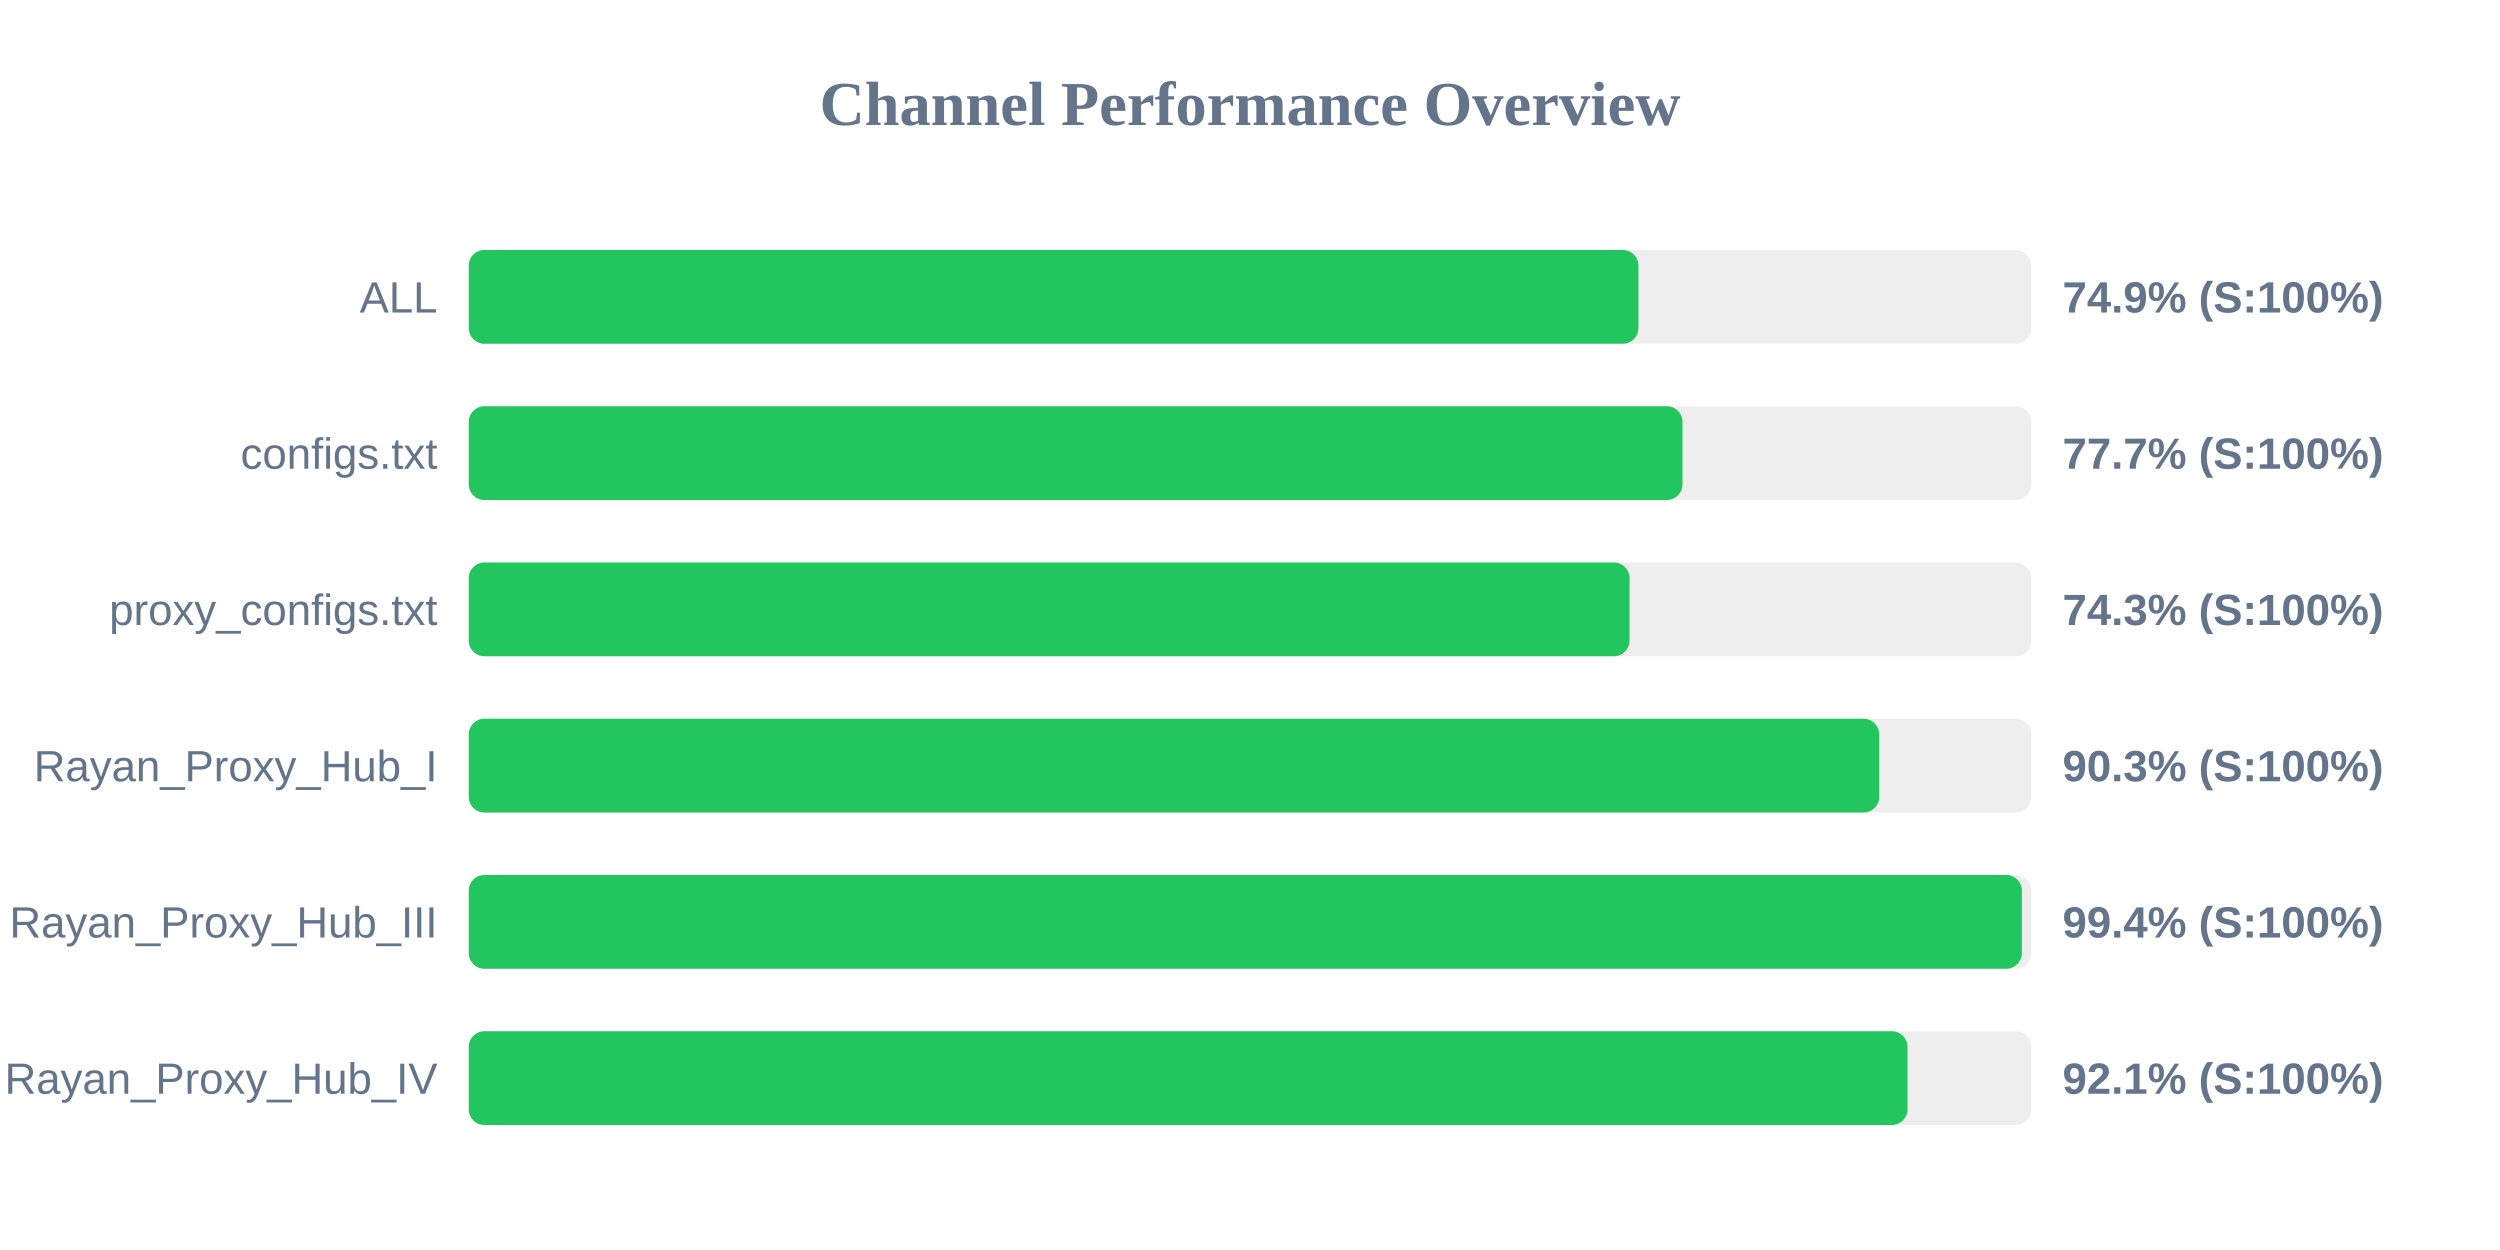
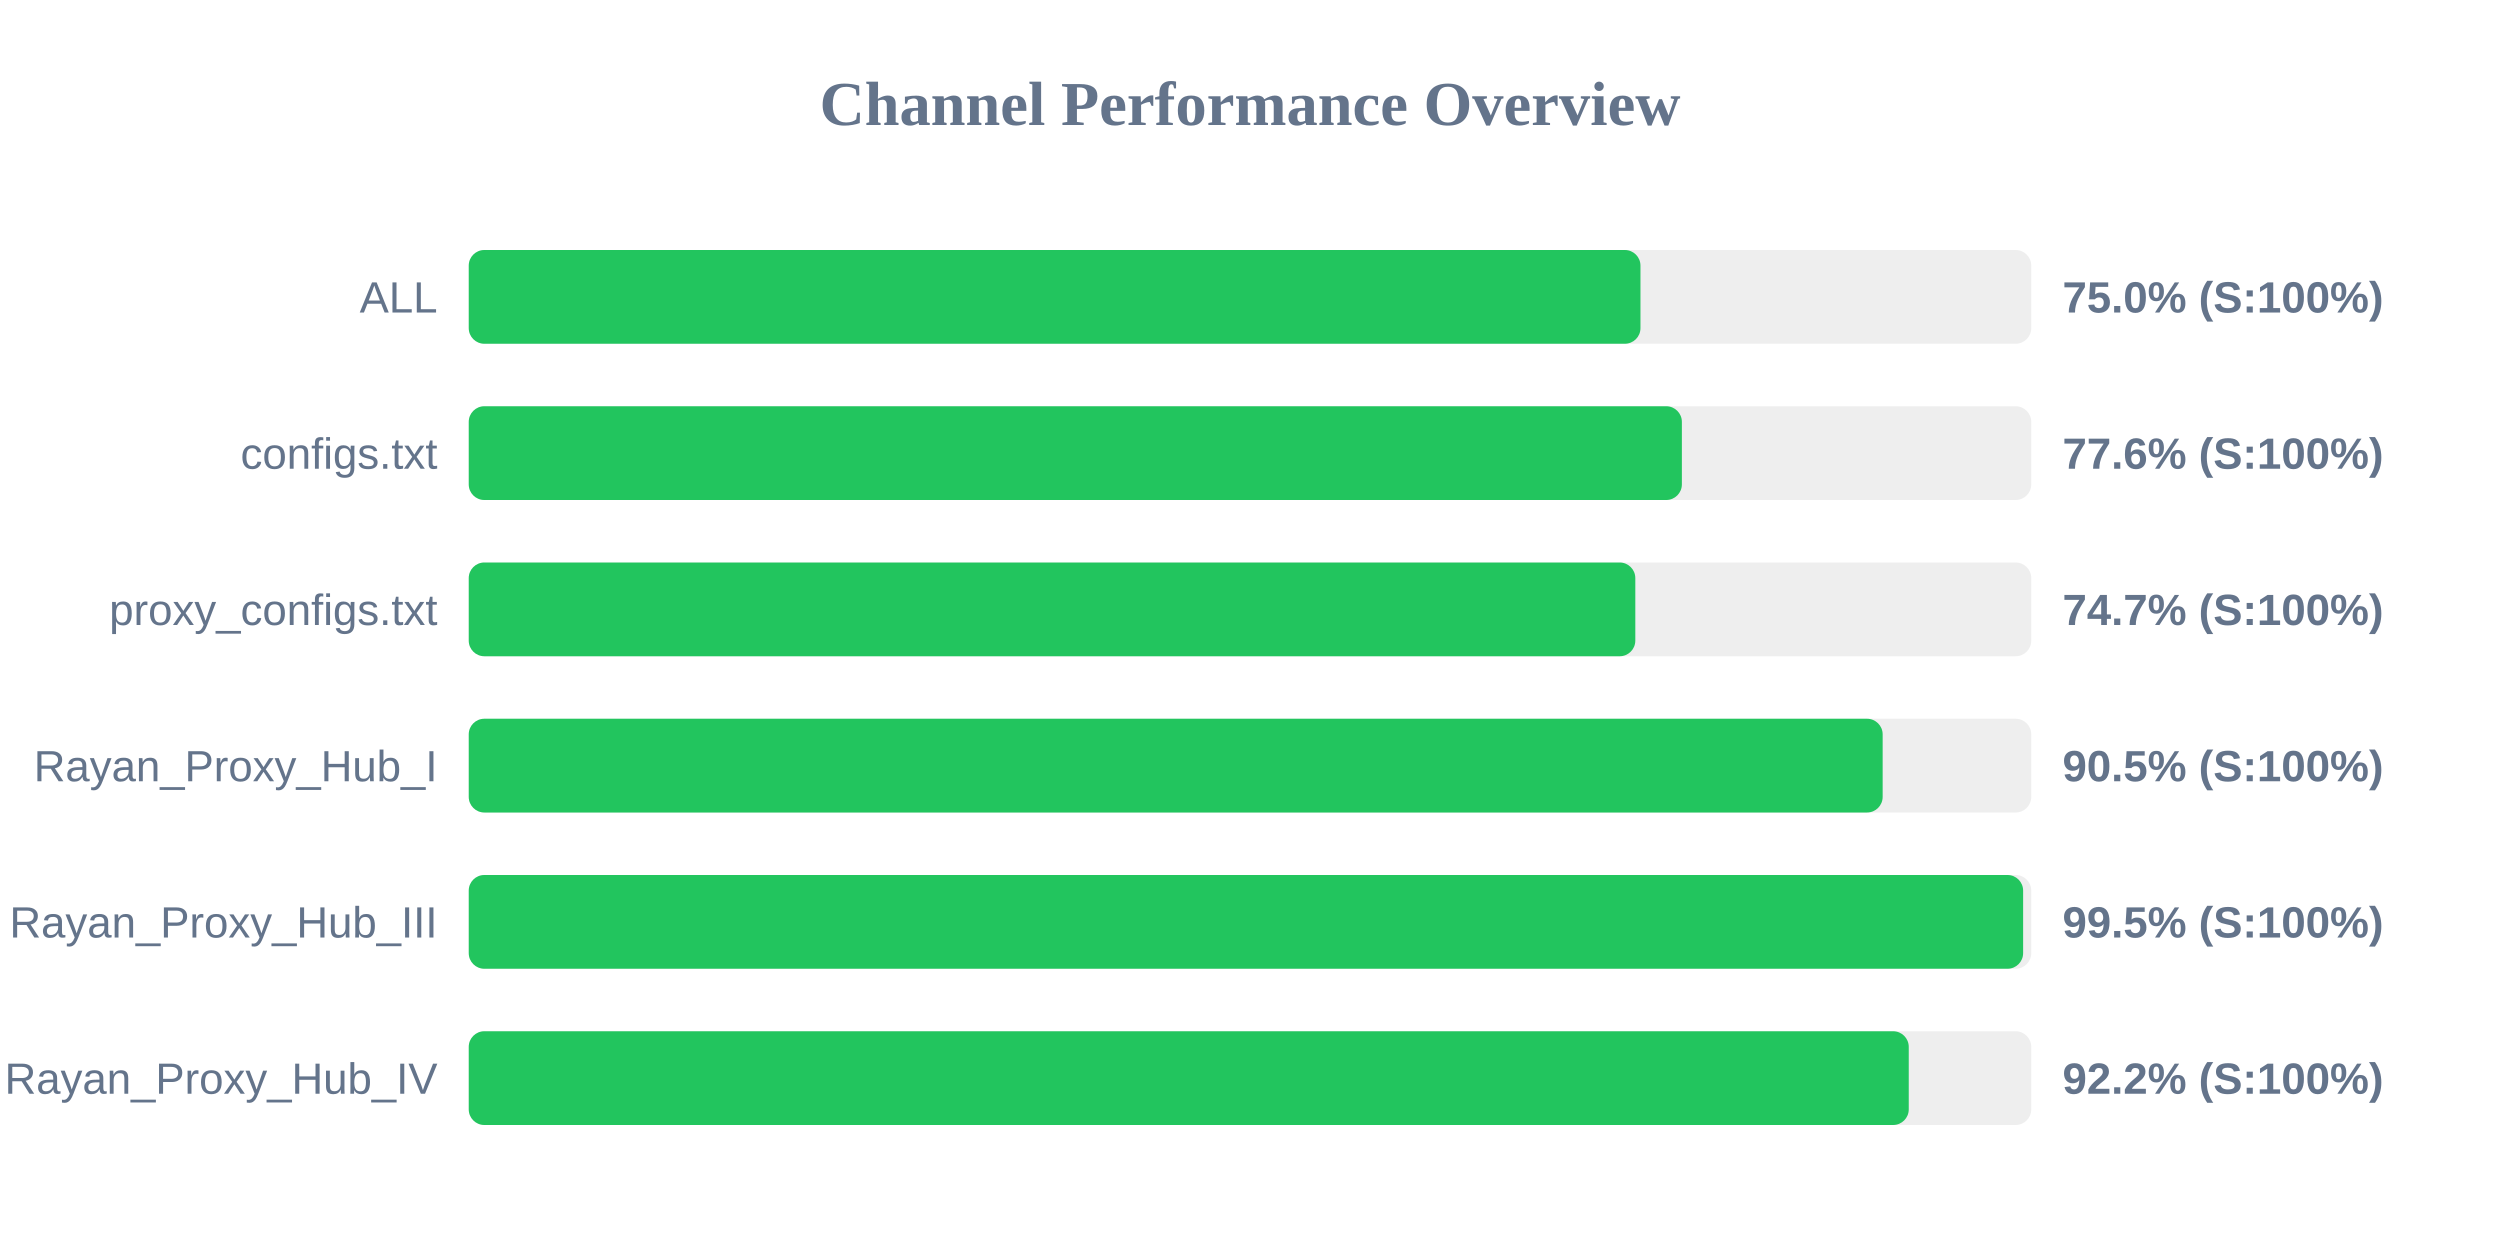
<svg xmlns="http://www.w3.org/2000/svg" width="800" height="400" version="1.1">
  <style>
        .row { font: 14px Arial; fill: #64748b; }
        .score { font: bold 14px Arial; fill: #64748b; }
    </style>
  <text x="400" y="40" text-anchor="middle" font-size="20px" font-weight="bold" fill="#64748b">Channel Performance Overview</text>
  <rect x="150" y="80" width="500" height="30" fill="#eee" rx="5" />
-   <rect x="150" y="80" width="374.3" height="30" fill="#22c55e" rx="5" />
+   <rect x="150" y="80" width="374.95" height="30" fill="#22c55e" rx="5" />
  <text x="140" y="100" text-anchor="end" class="row">ALL</text>
-   <text x="660" y="100" text-anchor="start" class="score">74.9% (S:100%)</text>
+   <text x="660" y="100" text-anchor="start" class="score">75.0% (S:100%)</text>
  <rect x="150" y="130" width="500" height="30" fill="#eee" rx="5" />
-   <rect x="150" y="130" width="388.4" height="30" fill="#22c55e" rx="5" />
+   <rect x="150" y="130" width="388.2" height="30" fill="#22c55e" rx="5" />
  <text x="140" y="150" text-anchor="end" class="row">configs.txt</text>
-   <text x="660" y="150" text-anchor="start" class="score">77.7% (S:100%)</text>
+   <text x="660" y="150" text-anchor="start" class="score">77.6% (S:100%)</text>
  <rect x="150" y="180" width="500" height="30" fill="#eee" rx="5" />
-   <rect x="150" y="180" width="371.45" height="30" fill="#22c55e" rx="5" />
+   <rect x="150" y="180" width="373.3" height="30" fill="#22c55e" rx="5" />
  <text x="140" y="200" text-anchor="end" class="row">proxy_configs.txt</text>
-   <text x="660" y="200" text-anchor="start" class="score">74.3% (S:100%)</text>
+   <text x="660" y="200" text-anchor="start" class="score">74.7% (S:100%)</text>
  <rect x="150" y="230" width="500" height="30" fill="#eee" rx="5" />
-   <rect x="150" y="230" width="451.35" height="30" fill="#22c55e" rx="5" />
+   <rect x="150" y="230" width="452.45" height="30" fill="#22c55e" rx="5" />
  <text x="140" y="250" text-anchor="end" class="row">Rayan_Proxy_Hub_I</text>
-   <text x="660" y="250" text-anchor="start" class="score">90.3% (S:100%)</text>
+   <text x="660" y="250" text-anchor="start" class="score">90.5% (S:100%)</text>
  <rect x="150" y="280" width="500" height="30" fill="#eee" rx="5" />
-   <rect x="150" y="280" width="497.0" height="30" fill="#22c55e" rx="5" />
+   <rect x="150" y="280" width="497.4" height="30" fill="#22c55e" rx="5" />
  <text x="140" y="300" text-anchor="end" class="row">Rayan_Proxy_Hub_III</text>
-   <text x="660" y="300" text-anchor="start" class="score">99.4% (S:100%)</text>
+   <text x="660" y="300" text-anchor="start" class="score">99.5% (S:100%)</text>
  <rect x="150" y="330" width="500" height="30" fill="#eee" rx="5" />
-   <rect x="150" y="330" width="460.4" height="30" fill="#22c55e" rx="5" />
+   <rect x="150" y="330" width="460.8" height="30" fill="#22c55e" rx="5" />
  <text x="140" y="350" text-anchor="end" class="row">Rayan_Proxy_Hub_IV</text>
-   <text x="660" y="350" text-anchor="start" class="score">92.1% (S:100%)</text>
+   <text x="660" y="350" text-anchor="start" class="score">92.2% (S:100%)</text>
</svg>
